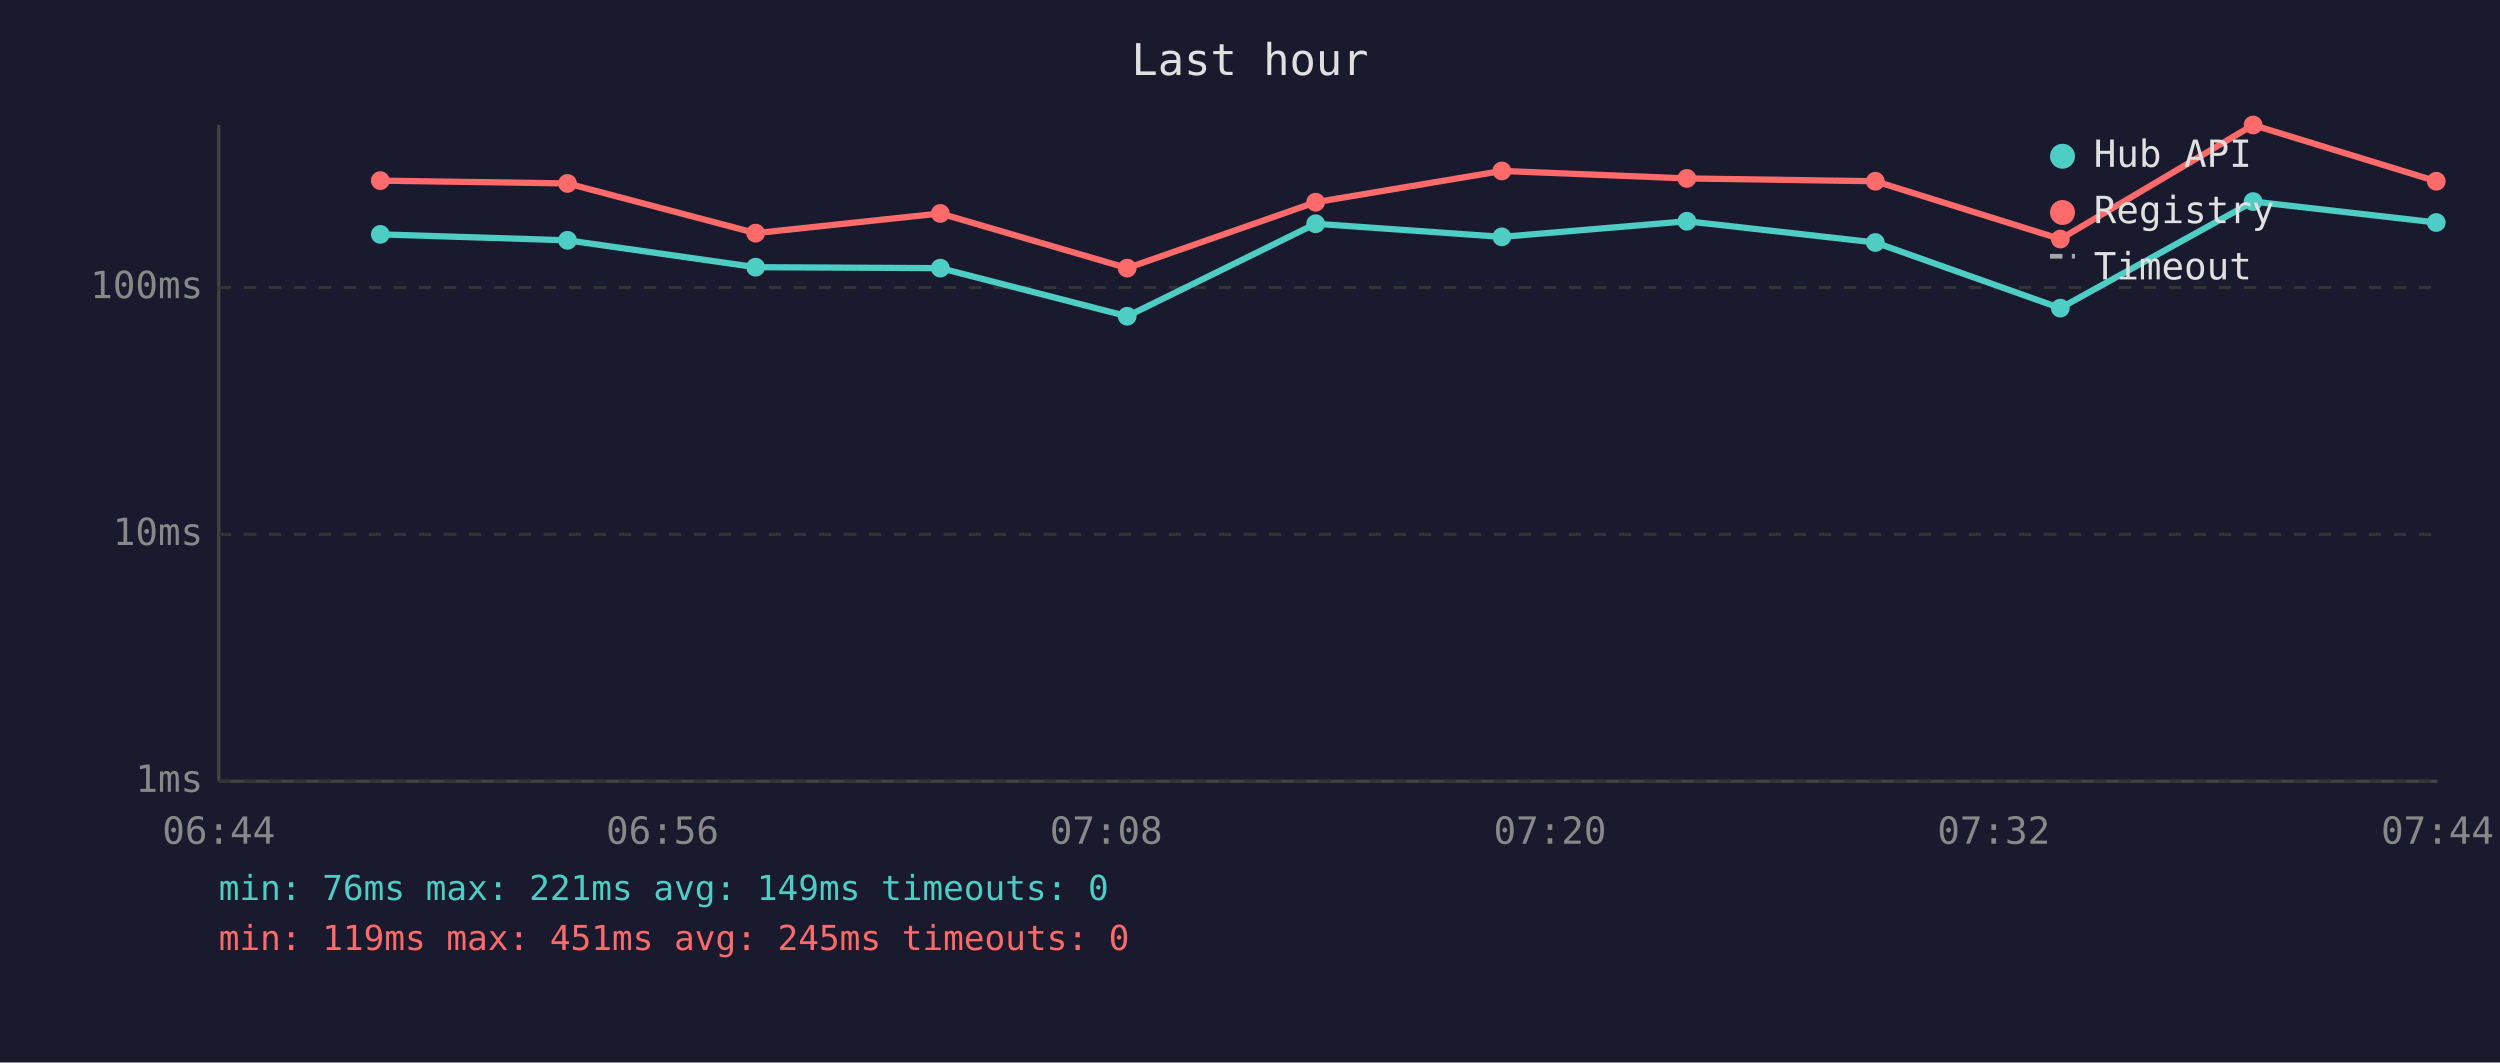
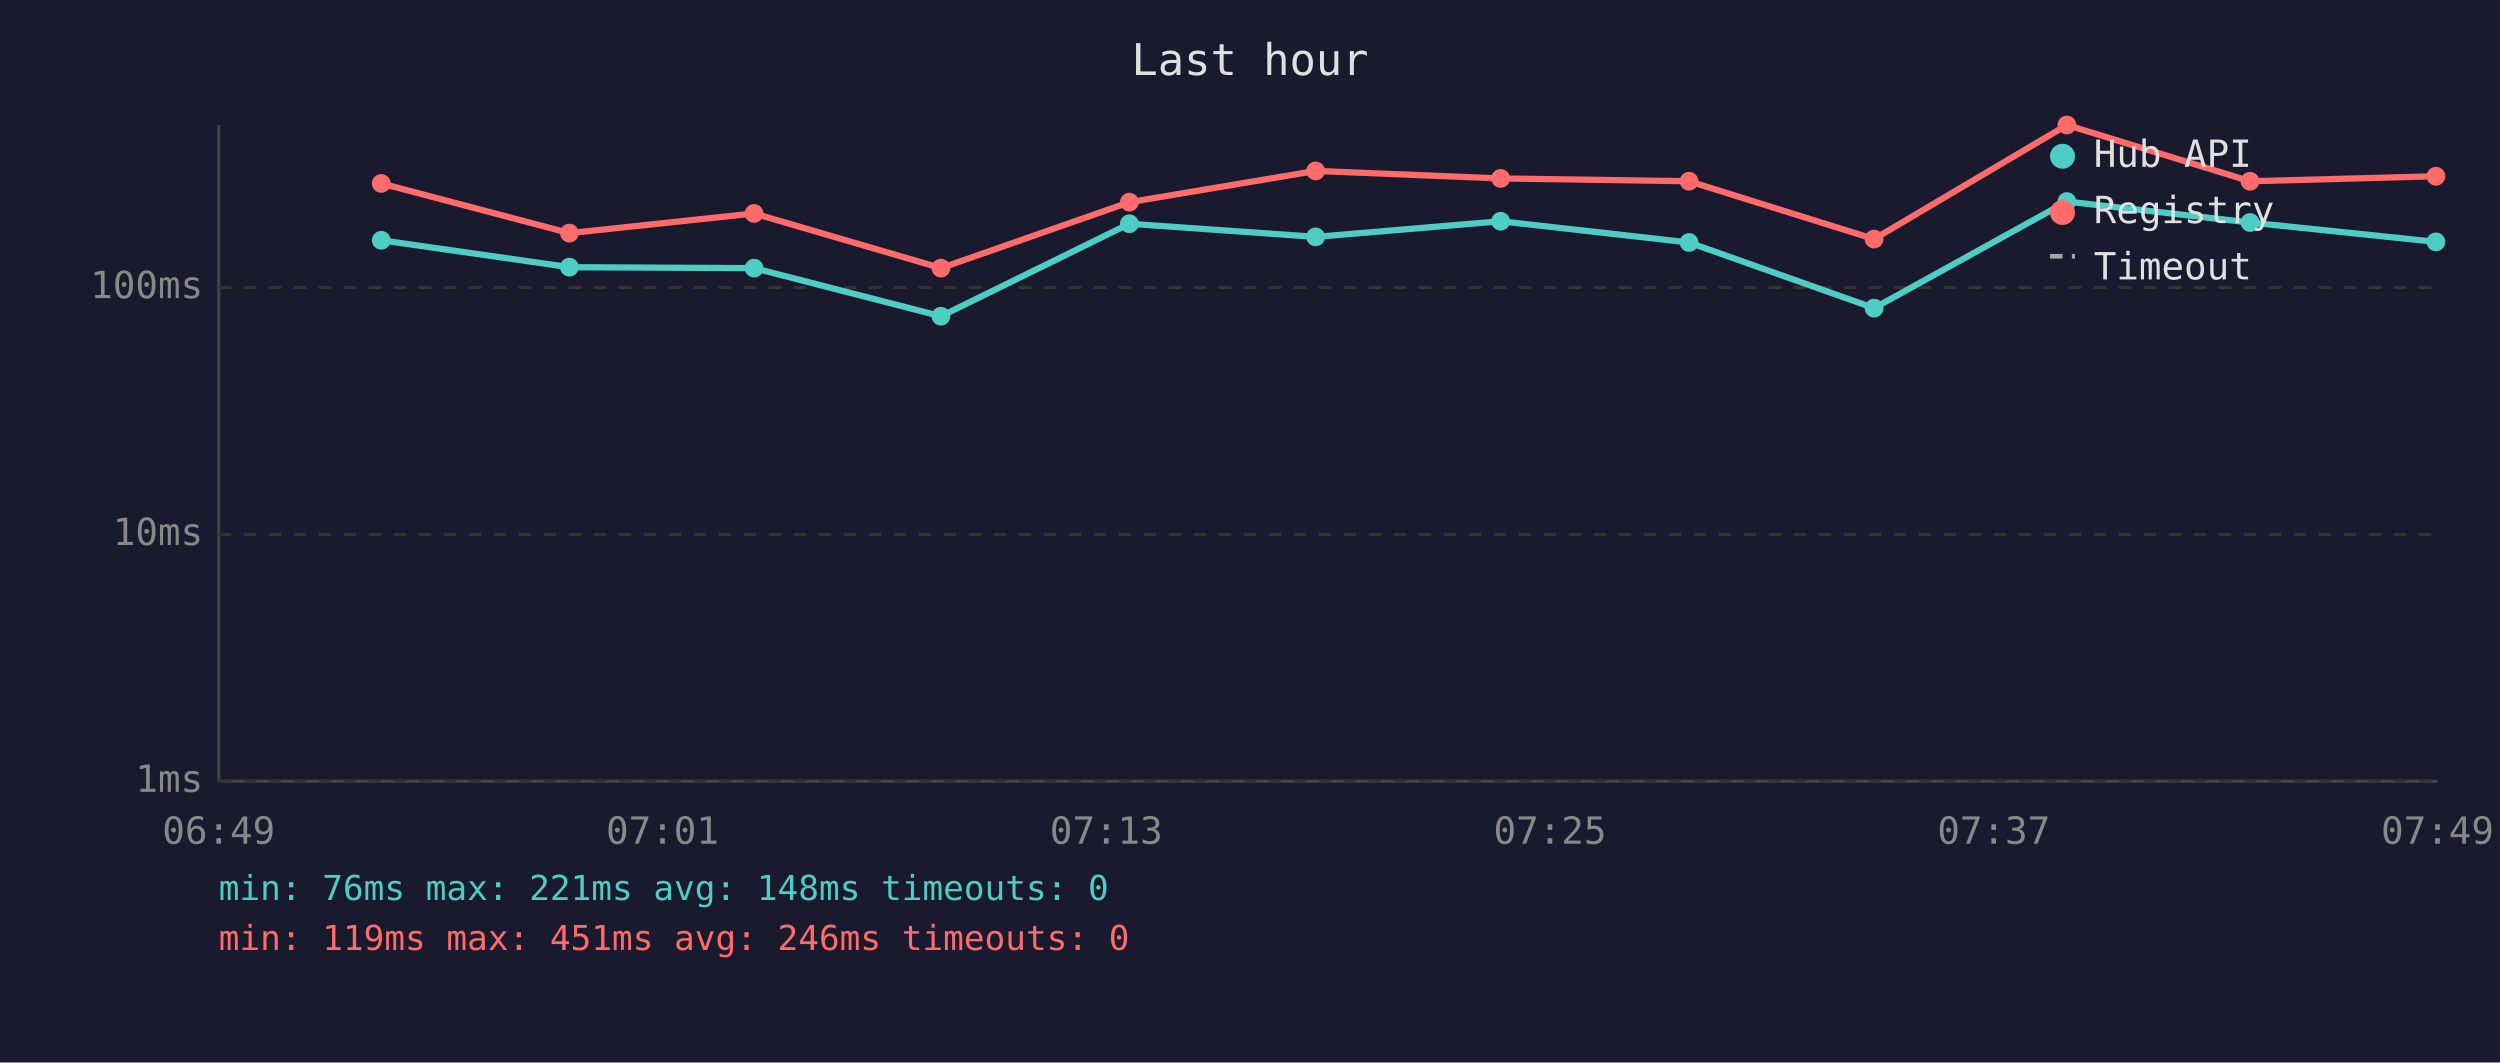
<svg xmlns="http://www.w3.org/2000/svg" viewBox="0 0 800 340" font-family="monospace" font-size="12">
  <rect width="800" height="340" fill="#1a1a2e" />
  <text x="400" y="24" fill="#e0e0e0" font-size="14" text-anchor="middle">Last hour</text>
  <line x1="70" y1="40" x2="70" y2="250" stroke="#444" stroke-width="1" />
  <line x1="70" y1="250" x2="780" y2="250" stroke="#444" stroke-width="1" />
  <line x1="70" y1="250" x2="780" y2="250" stroke="#333" stroke-width="1" stroke-dasharray="4" />
  <text x="65" y="250" fill="#888" text-anchor="end" dominant-baseline="middle">1ms</text>
  <line x1="70" y1="171" x2="780" y2="171" stroke="#333" stroke-width="1" stroke-dasharray="4" />
  <text x="65" y="171" fill="#888" text-anchor="end" dominant-baseline="middle">10ms</text>
  <line x1="70" y1="92" x2="780" y2="92" stroke="#333" stroke-width="1" stroke-dasharray="4" />
  <text x="65" y="92" fill="#888" text-anchor="end" dominant-baseline="middle">100ms</text>
-   <text x="70" y="270" fill="#888" text-anchor="middle">06:44</text>
-   <text x="212" y="270" fill="#888" text-anchor="middle">06:56</text>
-   <text x="354" y="270" fill="#888" text-anchor="middle">07:08</text>
-   <text x="496" y="270" fill="#888" text-anchor="middle">07:20</text>
-   <text x="638" y="270" fill="#888" text-anchor="middle">07:32</text>
-   <text x="780" y="270" fill="#888" text-anchor="middle">07:44</text>
-   <polyline points="121.7,75.0 181.6,76.9 241.8,85.5 300.9,85.8 360.7,101.2 421.0,71.6 480.6,75.8 539.8,70.8 600.1,77.6 659.3,98.6 721.0,64.5 779.6,71.2" fill="none" stroke="#4ecdc4" stroke-width="2" opacity="1" />
-   <circle cx="121.7" cy="75.0" r="3" fill="#4ecdc4" />
-   <circle cx="181.6" cy="76.9" r="3" fill="#4ecdc4" />
-   <circle cx="241.8" cy="85.5" r="3" fill="#4ecdc4" />
-   <circle cx="300.9" cy="85.8" r="3" fill="#4ecdc4" />
-   <circle cx="360.7" cy="101.2" r="3" fill="#4ecdc4" />
-   <circle cx="421.0" cy="71.6" r="3" fill="#4ecdc4" />
-   <circle cx="480.6" cy="75.8" r="3" fill="#4ecdc4" />
-   <circle cx="539.8" cy="70.8" r="3" fill="#4ecdc4" />
-   <circle cx="600.1" cy="77.6" r="3" fill="#4ecdc4" />
-   <circle cx="659.3" cy="98.6" r="3" fill="#4ecdc4" />
-   <circle cx="721.0" cy="64.5" r="3" fill="#4ecdc4" />
-   <circle cx="779.6" cy="71.2" r="3" fill="#4ecdc4" />
-   <polyline points="121.7,57.8 181.6,58.7 241.8,74.6 300.9,68.3 360.7,85.8 421.0,64.7 480.6,54.7 539.8,57.1 600.1,58.0 659.3,76.5 721.0,40.0 779.6,58.0" fill="none" stroke="#ff6b6b" stroke-width="2" opacity="1" />
-   <circle cx="121.7" cy="57.8" r="3" fill="#ff6b6b" />
-   <circle cx="181.6" cy="58.7" r="3" fill="#ff6b6b" />
-   <circle cx="241.8" cy="74.6" r="3" fill="#ff6b6b" />
-   <circle cx="300.9" cy="68.3" r="3" fill="#ff6b6b" />
-   <circle cx="360.7" cy="85.8" r="3" fill="#ff6b6b" />
-   <circle cx="421.0" cy="64.7" r="3" fill="#ff6b6b" />
-   <circle cx="480.6" cy="54.7" r="3" fill="#ff6b6b" />
-   <circle cx="539.8" cy="57.1" r="3" fill="#ff6b6b" />
-   <circle cx="600.1" cy="58.0" r="3" fill="#ff6b6b" />
-   <circle cx="659.3" cy="76.5" r="3" fill="#ff6b6b" />
-   <circle cx="721.0" cy="40.0" r="3" fill="#ff6b6b" />
-   <circle cx="779.6" cy="58.0" r="3" fill="#ff6b6b" />
+   <text x="70" y="270" fill="#888" text-anchor="middle">06:49</text>
+   <text x="212" y="270" fill="#888" text-anchor="middle">07:01</text>
+   <text x="354" y="270" fill="#888" text-anchor="middle">07:13</text>
+   <text x="496" y="270" fill="#888" text-anchor="middle">07:25</text>
+   <text x="638" y="270" fill="#888" text-anchor="middle">07:37</text>
+   <text x="780" y="270" fill="#888" text-anchor="middle">07:49</text>
+   <polyline points="122.0,76.9 182.2,85.5 241.3,85.8 301.1,101.2 361.4,71.6 421.0,75.8 480.2,70.8 540.5,77.6 599.7,98.6 661.4,64.5 720.0,71.2 779.5,77.4" fill="none" stroke="#4ecdc4" stroke-width="2" opacity="1" />
+   <circle cx="122.0" cy="76.9" r="3" fill="#4ecdc4" />
+   <circle cx="182.2" cy="85.5" r="3" fill="#4ecdc4" />
+   <circle cx="241.3" cy="85.8" r="3" fill="#4ecdc4" />
+   <circle cx="301.1" cy="101.2" r="3" fill="#4ecdc4" />
+   <circle cx="361.4" cy="71.6" r="3" fill="#4ecdc4" />
+   <circle cx="421.0" cy="75.8" r="3" fill="#4ecdc4" />
+   <circle cx="480.2" cy="70.8" r="3" fill="#4ecdc4" />
+   <circle cx="540.5" cy="77.6" r="3" fill="#4ecdc4" />
+   <circle cx="599.7" cy="98.6" r="3" fill="#4ecdc4" />
+   <circle cx="661.4" cy="64.5" r="3" fill="#4ecdc4" />
+   <circle cx="720.0" cy="71.2" r="3" fill="#4ecdc4" />
+   <circle cx="779.5" cy="77.4" r="3" fill="#4ecdc4" />
+   <polyline points="122.0,58.7 182.2,74.6 241.3,68.3 301.1,85.8 361.4,64.7 421.0,54.7 480.2,57.1 540.5,58.0 599.7,76.5 661.4,40.0 720.0,58.0 779.5,56.4" fill="none" stroke="#ff6b6b" stroke-width="2" opacity="1" />
+   <circle cx="122.0" cy="58.7" r="3" fill="#ff6b6b" />
+   <circle cx="182.2" cy="74.6" r="3" fill="#ff6b6b" />
+   <circle cx="241.3" cy="68.3" r="3" fill="#ff6b6b" />
+   <circle cx="301.1" cy="85.8" r="3" fill="#ff6b6b" />
+   <circle cx="361.4" cy="64.7" r="3" fill="#ff6b6b" />
+   <circle cx="421.0" cy="54.7" r="3" fill="#ff6b6b" />
+   <circle cx="480.2" cy="57.1" r="3" fill="#ff6b6b" />
+   <circle cx="540.5" cy="58.0" r="3" fill="#ff6b6b" />
+   <circle cx="599.7" cy="76.5" r="3" fill="#ff6b6b" />
+   <circle cx="661.4" cy="40.0" r="3" fill="#ff6b6b" />
+   <circle cx="720.0" cy="58.0" r="3" fill="#ff6b6b" />
+   <circle cx="779.5" cy="56.4" r="3" fill="#ff6b6b" />
  <circle cx="660" cy="50" r="4" fill="#4ecdc4" />
  <text x="670" y="50" fill="#e0e0e0" dominant-baseline="middle">Hub API</text>
  <circle cx="660" cy="68" r="4" fill="#ff6b6b" />
  <text x="670" y="68" fill="#e0e0e0" dominant-baseline="middle">Registry</text>
  <line x1="656" y1="82" x2="664" y2="82" stroke="#e0e0e0" stroke-width="1.5" stroke-dasharray="4,3" opacity="0.7" />
  <text x="670" y="86" fill="#e0e0e0" dominant-baseline="middle">Timeout</text>
-   <text x="70" y="288" fill="#4ecdc4" font-size="11">min: 76ms  max: 221ms  avg: 149ms  timeouts: 0</text>
-   <text x="70" y="304" fill="#ff6b6b" font-size="11">min: 119ms  max: 451ms  avg: 245ms  timeouts: 0</text>
+   <text x="70" y="288" fill="#4ecdc4" font-size="11">min: 76ms  max: 221ms  avg: 148ms  timeouts: 0</text>
+   <text x="70" y="304" fill="#ff6b6b" font-size="11">min: 119ms  max: 451ms  avg: 246ms  timeouts: 0</text>
</svg>
